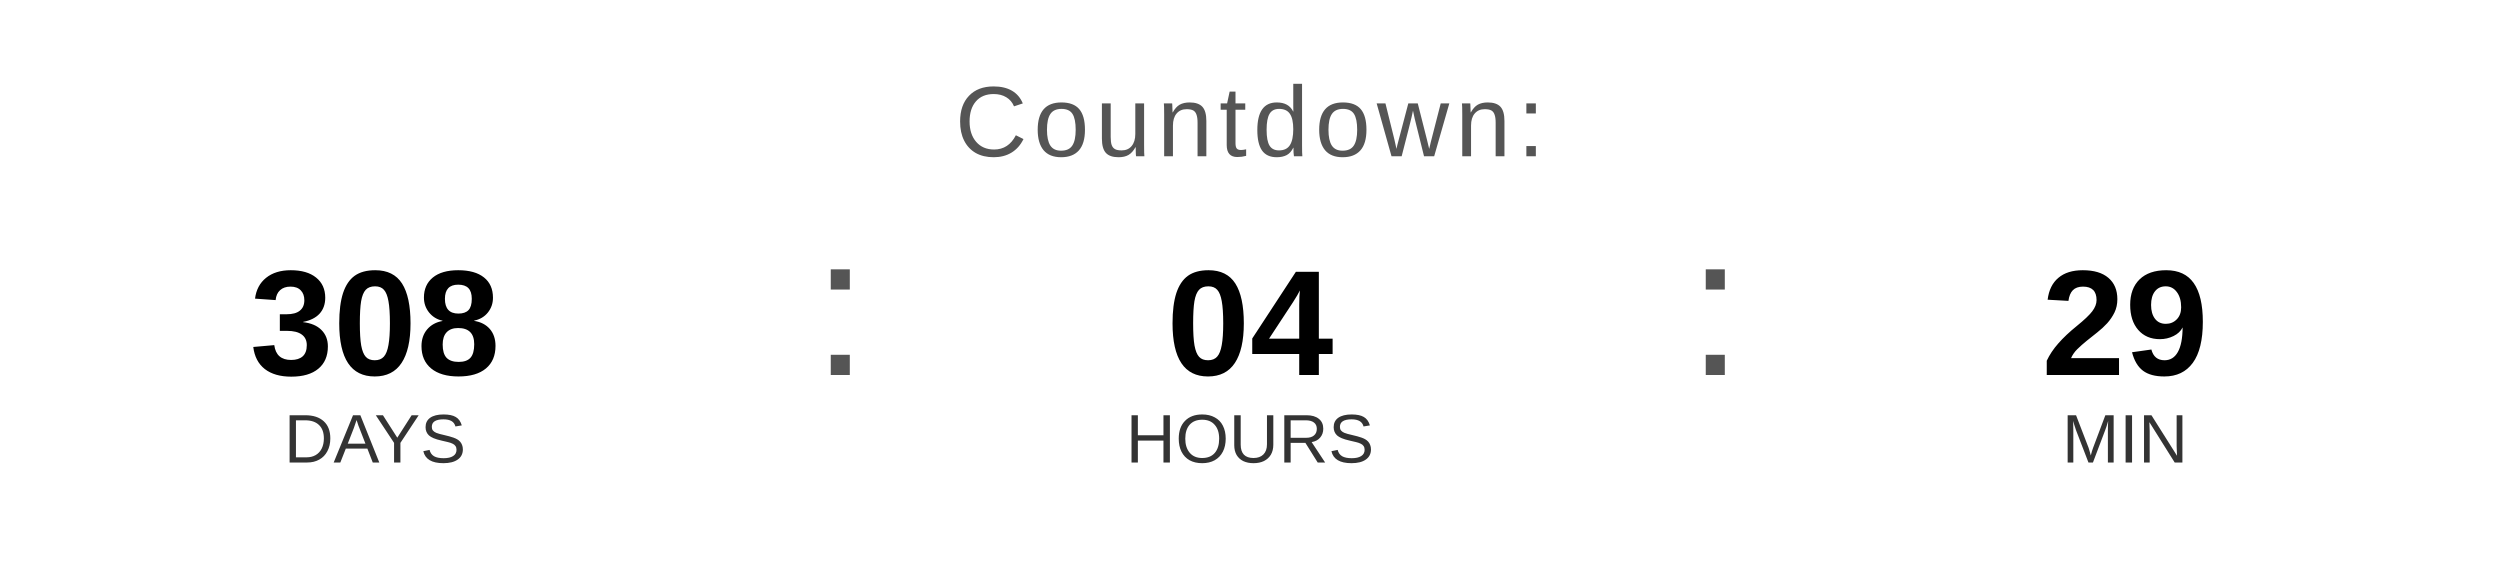
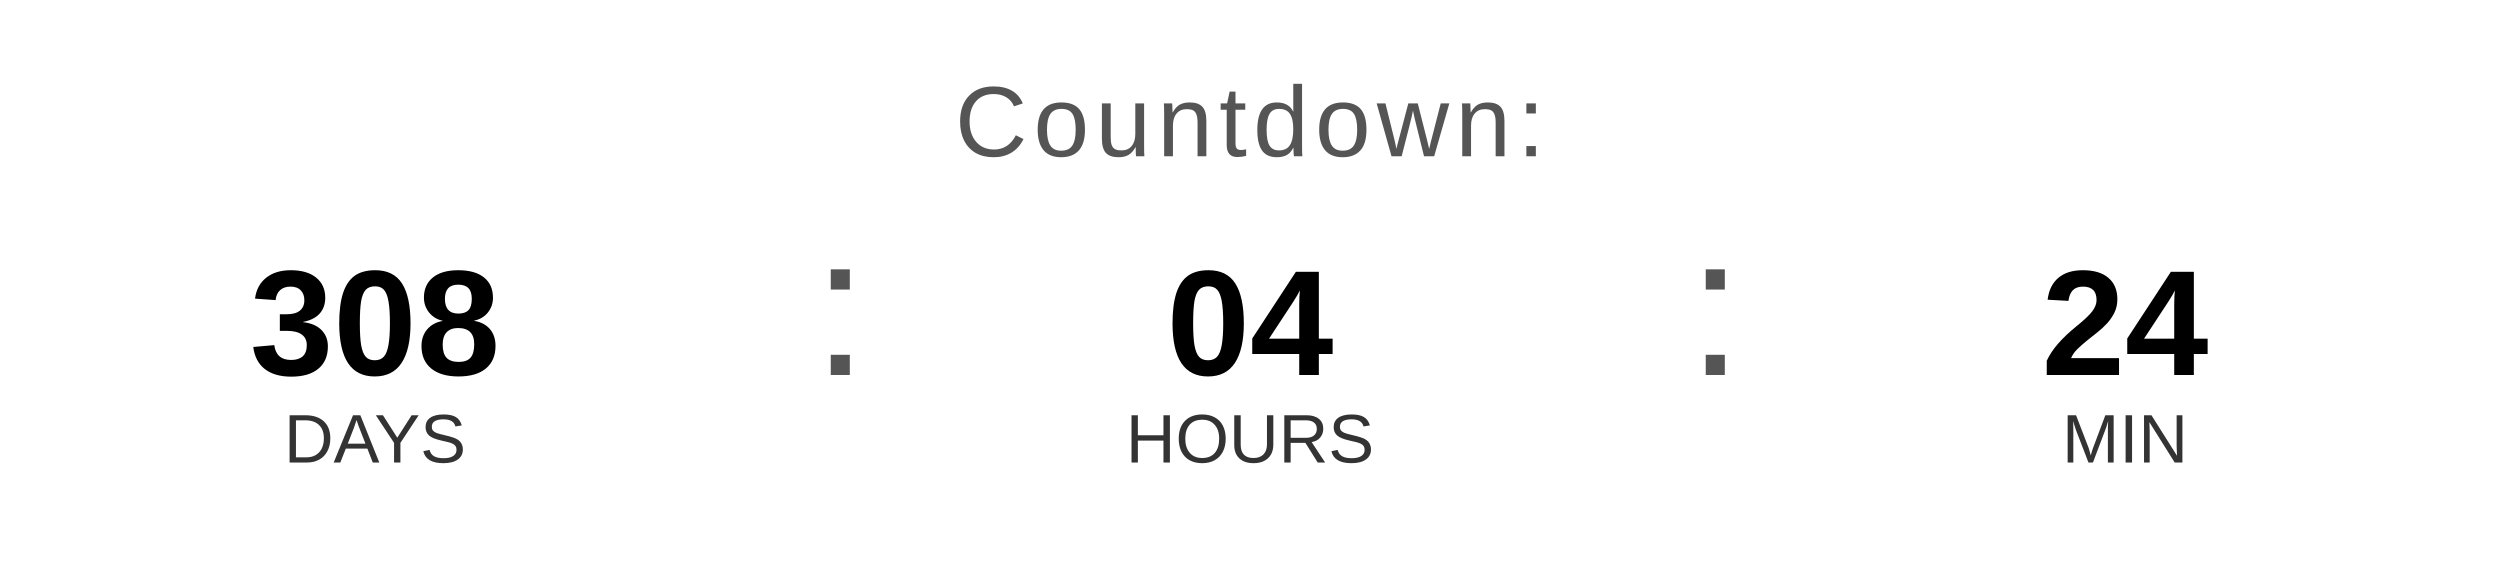
<svg xmlns="http://www.w3.org/2000/svg" width="400" height="90" viewBox="0 0 400 90">
  <text x="200" y="25" font-family="Arial, Helvetica, sans-serif" font-size="16" fill="#555555" text-anchor="middle" letter-spacing="1">
    Countdown:
  </text>
  <text x="60" y="60" font-family="Arial, Helvetica, sans-serif" font-size="24" font-weight="bold" fill="#000000" text-anchor="middle">308</text>
  <text x="60" y="74" font-family="Arial, Helvetica, sans-serif" font-size="11" fill="#333333" text-anchor="middle">DAYS</text>
  <text x="130" y="60" font-family="Arial, sans-serif" font-size="32" fill="#555555">:</text>
  <text x="200" y="60" font-family="Arial, Helvetica, sans-serif" font-size="24" font-weight="bold" fill="#000000" text-anchor="middle">04</text>
  <text x="200" y="74" font-family="Arial, Helvetica, sans-serif" font-size="11" fill="#333333" text-anchor="middle">HOURS</text>
  <text x="270" y="60" font-family="Arial, sans-serif" font-size="32" fill="#555555">:</text>
-   <text x="340" y="60" font-family="Arial, Helvetica, sans-serif" font-size="24" font-weight="bold" fill="#000000" text-anchor="middle">29</text>
+   <text x="340" y="60" font-family="Arial, Helvetica, sans-serif" font-size="24" font-weight="bold" fill="#000000" text-anchor="middle">24</text>
  <text x="340" y="74" font-family="Arial, Helvetica, sans-serif" font-size="11" fill="#333333" text-anchor="middle">MIN</text>
</svg>
